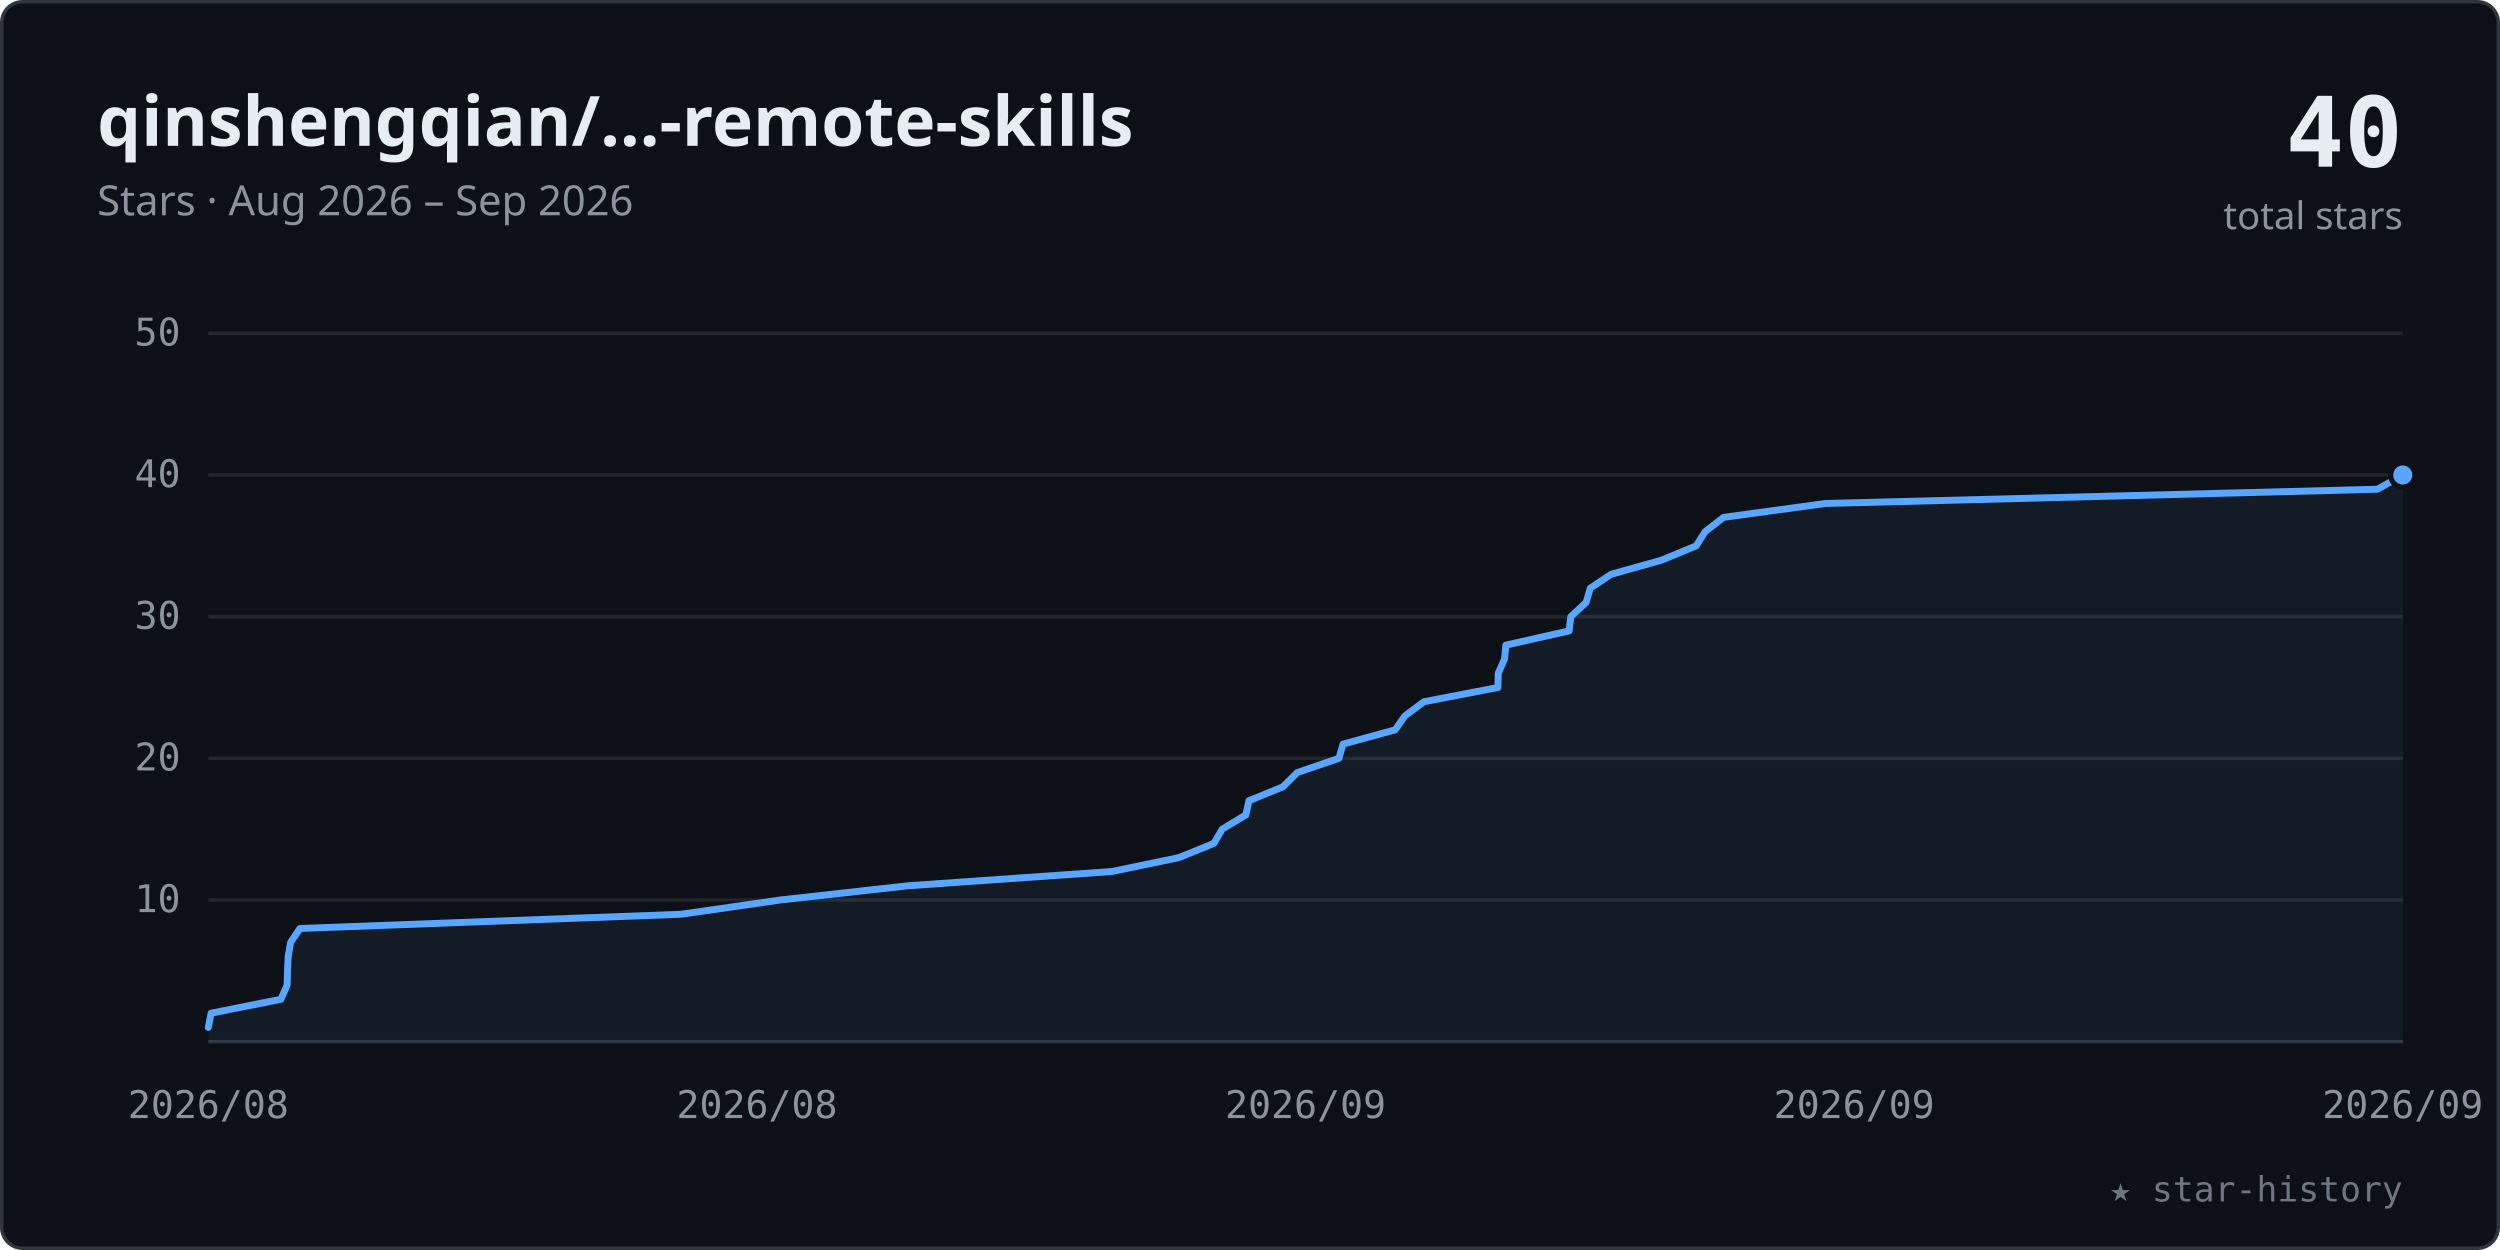
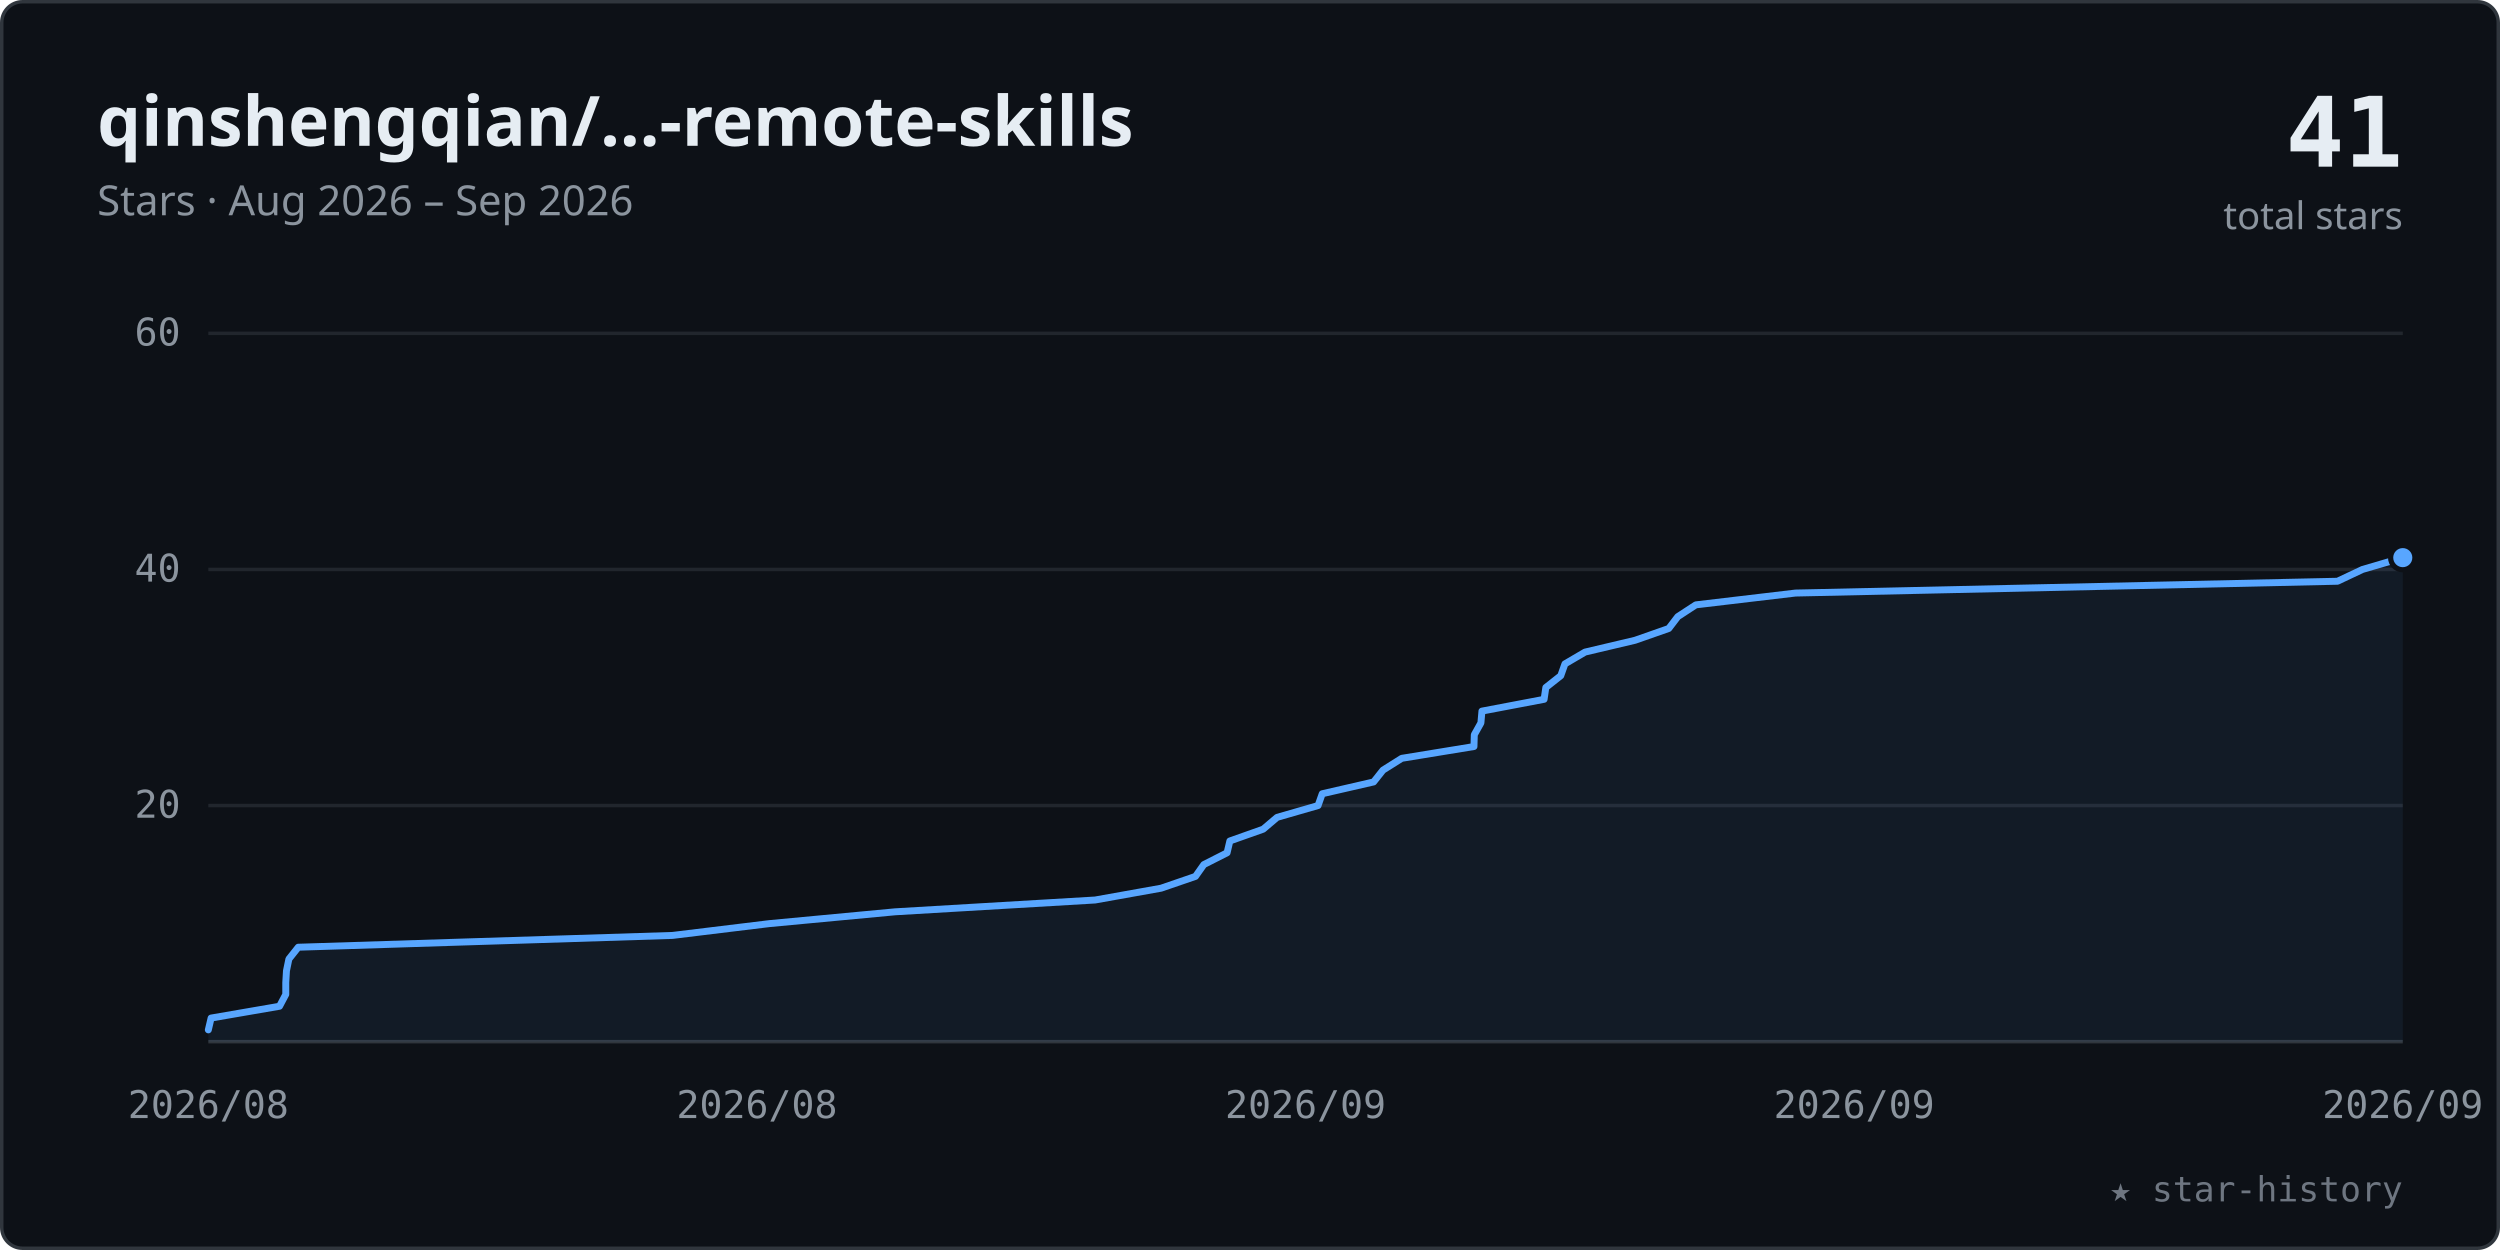
<svg xmlns="http://www.w3.org/2000/svg" viewBox="0 0 720 360" width="100%" role="img" font-family="-apple-system,BlinkMacSystemFont,'Segoe UI','Noto Sans',Helvetica,Arial,sans-serif">
  <style>.tk{font:11px ui-monospace,SFMono-Regular,Menlo,Consolas,monospace;fill:#8b949e}</style>
  <rect x="0.5" y="0.5" width="719" height="359" rx="6" fill="#0d1117" stroke="#30363d" />
  <text x="28" y="42" font-size="20" font-weight="600" fill="#e6edf3">qinshengqian/…-remote-skills</text>
  <text x="28" y="62" font-size="12" fill="#8b949e">Stars · Aug 2026 – Sep 2026</text>
-   <text x="692" y="48" text-anchor="end" font-size="28" font-weight="700" fill="#e6edf3" font-family="ui-monospace,SFMono-Regular,Menlo,Consolas,monospace">40</text>
+   <text x="692" y="48" text-anchor="end" font-size="28" font-weight="700" fill="#e6edf3" font-family="ui-monospace,SFMono-Regular,Menlo,Consolas,monospace">41</text>
  <text x="692" y="66" text-anchor="end" font-size="11" fill="#8b949e">total stars</text>
-   <line x1="60" y1="259.2" x2="692" y2="259.2" stroke="#21262d" stroke-width="1" />
-   <text x="52" y="262.7" text-anchor="end" class="tk">10</text>
-   <line x1="60" y1="218.4" x2="692" y2="218.4" stroke="#21262d" stroke-width="1" />
-   <text x="52" y="221.9" text-anchor="end" class="tk">20</text>
-   <line x1="60" y1="177.6" x2="692" y2="177.6" stroke="#21262d" stroke-width="1" />
-   <text x="52" y="181.1" text-anchor="end" class="tk">30</text>
-   <line x1="60" y1="136.8" x2="692" y2="136.8" stroke="#21262d" stroke-width="1" />
-   <text x="52" y="140.3" text-anchor="end" class="tk">40</text>
+   <line x1="60" y1="232.0" x2="692" y2="232.0" stroke="#21262d" stroke-width="1" />
+   <text x="52" y="235.5" text-anchor="end" class="tk">20</text>
+   <line x1="60" y1="164.0" x2="692" y2="164.0" stroke="#21262d" stroke-width="1" />
+   <text x="52" y="167.5" text-anchor="end" class="tk">40</text>
  <line x1="60" y1="96.0" x2="692" y2="96.0" stroke="#21262d" stroke-width="1" />
-   <text x="52" y="99.5" text-anchor="end" class="tk">50</text>
+   <text x="52" y="99.5" text-anchor="end" class="tk">60</text>
  <line x1="60" y1="300" x2="692" y2="300" stroke="#30363d" stroke-width="1" />
  <text x="60.0" y="322" text-anchor="middle" class="tk">2026/08</text>
  <text x="218.0" y="322" text-anchor="middle" class="tk">2026/08</text>
  <text x="376.0" y="322" text-anchor="middle" class="tk">2026/09</text>
  <text x="534.0" y="322" text-anchor="middle" class="tk">2026/09</text>
  <text x="692.0" y="322" text-anchor="middle" class="tk">2026/09</text>
-   <polygon points="60.0,300 60.0,295.9 60.0,295.9 60.8,291.8 60.8,291.8 80.9,287.8 82.7,283.7 82.7,283.7 82.8,279.6 82.8,279.6 83.0,275.5 83.7,271.4 83.7,271.4 86.4,267.4 86.4,267.4 196.2,263.3 224.7,259.2 224.7,259.2 261.5,255.1 261.5,255.1 320.2,251.0 339.5,247.0 339.5,247.0 349.6,242.9 352.0,238.8 352.0,238.8 358.8,234.7 358.8,234.7 359.7,230.6 369.5,226.6 369.5,226.6 373.6,222.5 373.6,222.5 385.6,218.4 386.8,214.3 386.8,214.3 401.8,210.2 401.8,210.2 404.6,206.2 410.1,202.1 410.1,202.1 431.4,198.0 431.4,198.0 431.5,193.9 433.3,189.8 433.3,189.8 433.7,185.8 451.9,181.7 451.9,181.7 452.4,177.6 452.4,177.6 456.8,173.5 458.0,169.4 458.0,169.4 464.0,165.4 464.0,165.4 478.6,161.3 488.5,157.2 488.5,157.2 491.1,153.1 491.1,153.1 496.4,149.0 525.7,145.0 525.7,145.0 684.7,140.9 692.0,136.8 692.0,300" fill="#58a6ff" fill-opacity="0.07" />
-   <polyline points="60.0,295.9 60.0,295.9 60.8,291.8 60.8,291.8 80.9,287.8 82.7,283.7 82.7,283.7 82.8,279.6 82.8,279.6 83.0,275.5 83.7,271.4 83.7,271.4 86.4,267.4 86.4,267.4 196.2,263.3 224.7,259.2 224.7,259.2 261.5,255.1 261.5,255.1 320.2,251.0 339.5,247.0 339.5,247.0 349.6,242.9 352.0,238.8 352.0,238.8 358.8,234.7 358.8,234.7 359.7,230.6 369.5,226.6 369.5,226.6 373.6,222.5 373.6,222.5 385.6,218.4 386.8,214.3 386.8,214.3 401.8,210.2 401.8,210.2 404.6,206.2 410.1,202.1 410.1,202.1 431.4,198.0 431.4,198.0 431.5,193.9 433.3,189.8 433.3,189.8 433.7,185.8 451.9,181.7 451.9,181.7 452.4,177.6 452.4,177.6 456.8,173.5 458.0,169.4 458.0,169.4 464.0,165.4 464.0,165.4 478.6,161.3 488.5,157.2 488.5,157.2 491.1,153.1 491.1,153.1 496.4,149.0 525.7,145.0 525.7,145.0 684.7,140.9 692.0,136.8" fill="none" stroke="#58a6ff" stroke-width="2" stroke-linecap="round" stroke-linejoin="round" />
-   <circle cx="692.0" cy="136.8" r="3.5" fill="#58a6ff" stroke="#0d1117" stroke-width="1.5" />
+   <polygon points="60.0,300 60.0,296.6 60.0,296.6 60.8,293.2 60.8,293.2 80.5,289.8 82.3,286.4 82.3,286.4 82.3,283.0 82.5,279.6 82.5,279.6 83.2,276.2 83.2,276.2 85.9,272.8 193.7,269.4 193.7,269.4 221.6,266.0 257.8,262.6 257.8,262.6 315.4,259.2 315.4,259.2 334.4,255.8 344.3,252.4 344.3,252.4 346.7,249.0 353.4,245.6 353.4,245.6 354.2,242.2 354.2,242.2 363.8,238.8 367.8,235.4 367.8,235.4 379.6,232.0 380.8,228.6 380.8,228.6 395.6,225.2 395.6,225.2 398.3,221.8 403.7,218.4 403.7,218.4 424.5,215.0 424.6,211.6 424.6,211.6 426.5,208.2 426.5,208.2 426.8,204.8 444.7,201.4 444.7,201.4 445.2,198.0 449.5,194.6 449.5,194.6 450.7,191.2 450.7,191.2 456.5,187.8 470.9,184.4 470.9,184.4 480.6,181.0 483.2,177.6 483.2,177.6 488.4,174.2 488.4,174.2 517.1,170.8 673.2,167.4 673.2,167.4 680.4,164.0 692.0,160.6 692.0,300" fill="#58a6ff" fill-opacity="0.07" />
+   <polyline points="60.0,296.6 60.0,296.6 60.8,293.2 60.8,293.2 80.5,289.8 82.3,286.4 82.3,286.4 82.3,283.0 82.5,279.6 82.5,279.6 83.2,276.2 83.2,276.2 85.9,272.8 193.7,269.4 193.7,269.4 221.6,266.0 257.8,262.6 257.8,262.6 315.4,259.2 315.4,259.2 334.4,255.8 344.3,252.4 344.3,252.4 346.7,249.0 353.4,245.6 353.4,245.6 354.2,242.2 354.2,242.2 363.8,238.8 367.8,235.4 367.8,235.4 379.6,232.0 380.8,228.6 380.8,228.6 395.6,225.2 395.6,225.2 398.3,221.8 403.7,218.4 403.7,218.4 424.5,215.0 424.6,211.6 424.6,211.6 426.5,208.2 426.5,208.2 426.8,204.8 444.7,201.4 444.7,201.4 445.2,198.0 449.5,194.6 449.5,194.6 450.7,191.2 450.7,191.2 456.5,187.8 470.9,184.4 470.9,184.4 480.6,181.0 483.2,177.6 483.2,177.6 488.4,174.2 488.4,174.2 517.1,170.8 673.2,167.4 673.2,167.4 680.4,164.0 692.0,160.6" fill="none" stroke="#58a6ff" stroke-width="2" stroke-linecap="round" stroke-linejoin="round" />
+   <circle cx="692.0" cy="160.6" r="3.5" fill="#58a6ff" stroke="#0d1117" stroke-width="1.5" />
  <text x="692" y="346" text-anchor="end" font-size="10" fill="#6e7681" font-family="ui-monospace,SFMono-Regular,Menlo,Consolas,monospace">★ star-history</text>
</svg>
